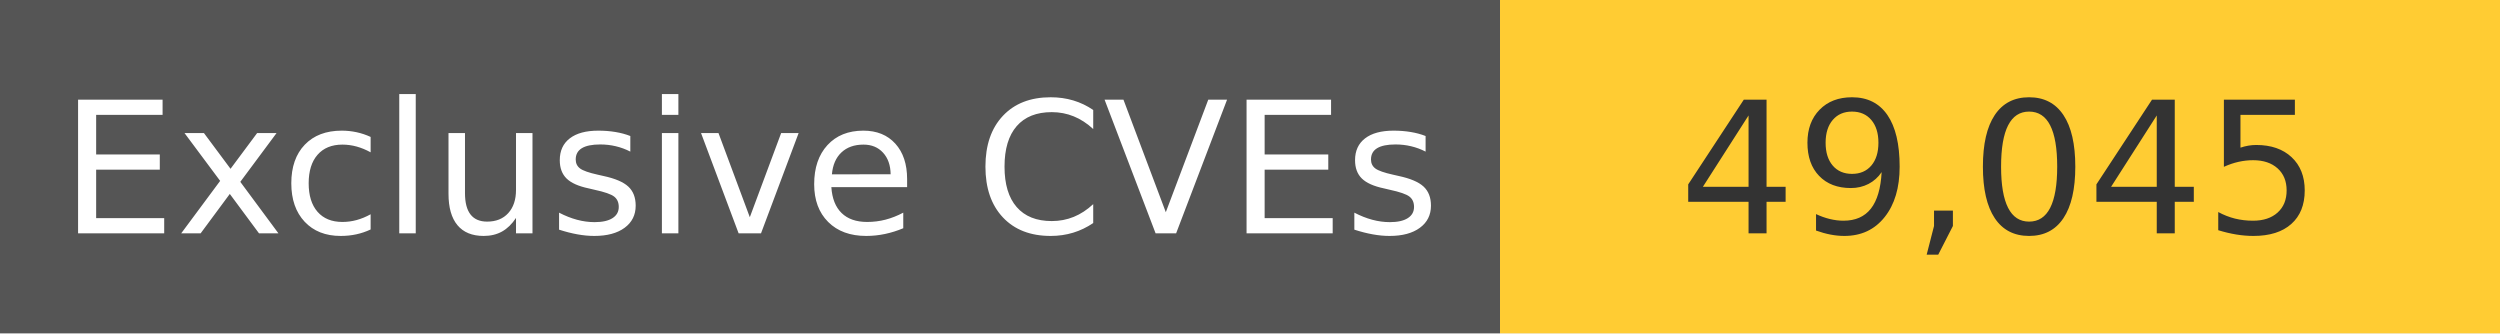
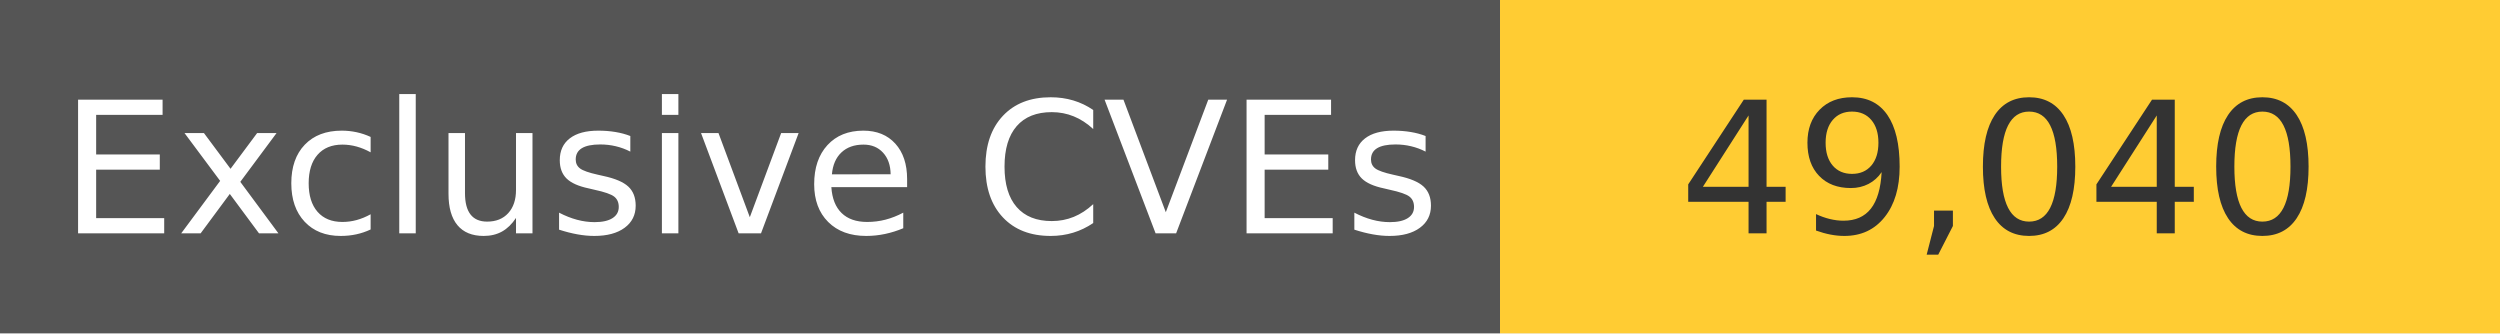
<svg xmlns="http://www.w3.org/2000/svg" width="150" height="20" role="img">
  <linearGradient id="s" x2="0" y2="100%">
    <stop offset="0" stop-color="#bbb" stop-opacity=".1" />
    <stop offset="1" stop-opacity=".1" />
  </linearGradient>
  <g>
    <rect width="90" height="20" fill="#555" />
    <rect x="90" width="267" height="20" fill="#ffcc33" />
  </g>
  <g fill="#fff" text-anchor="middle" font-family="Verdana,Geneva,DejaVu Sans,sans-serif" text-rendering="geometricPrecision" font-size="110">
    <text x="450" y="140" transform="scale(.1)" fill="#fff">
            Exclusive CVEs
        </text>
    <text x="1200" y="140" transform="scale(.1)" fill="#333">
-             49,045
+             49,040
        </text>
  </g>
</svg>
